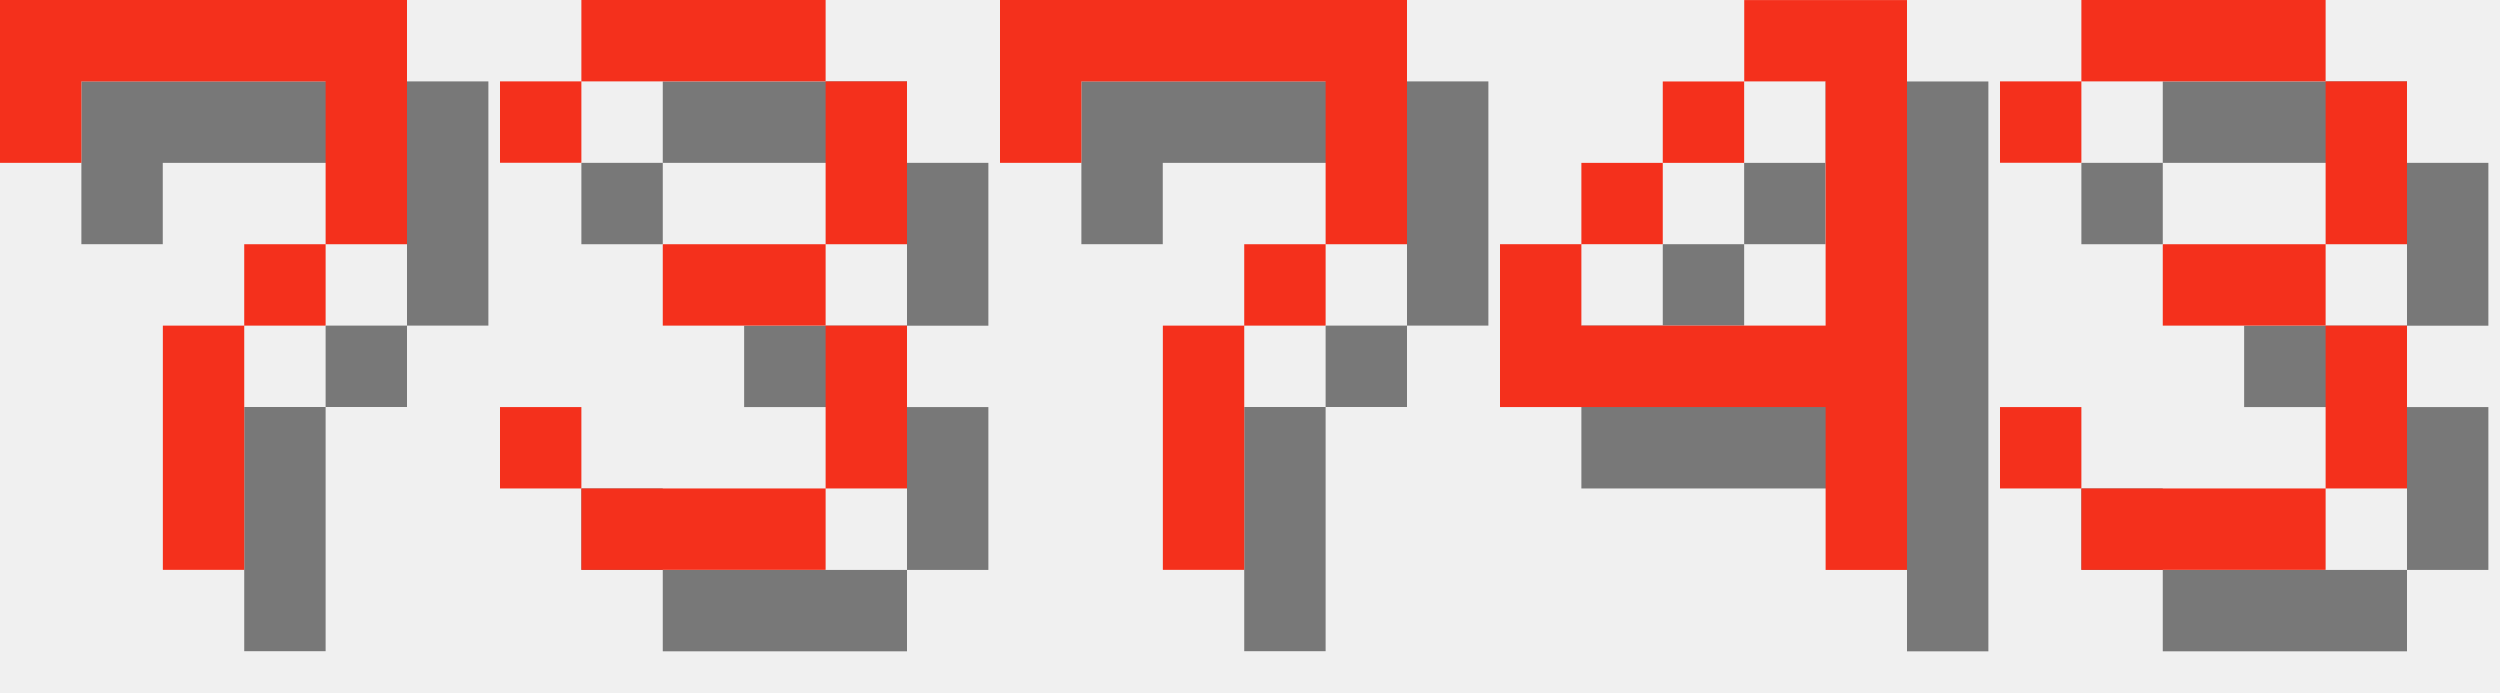
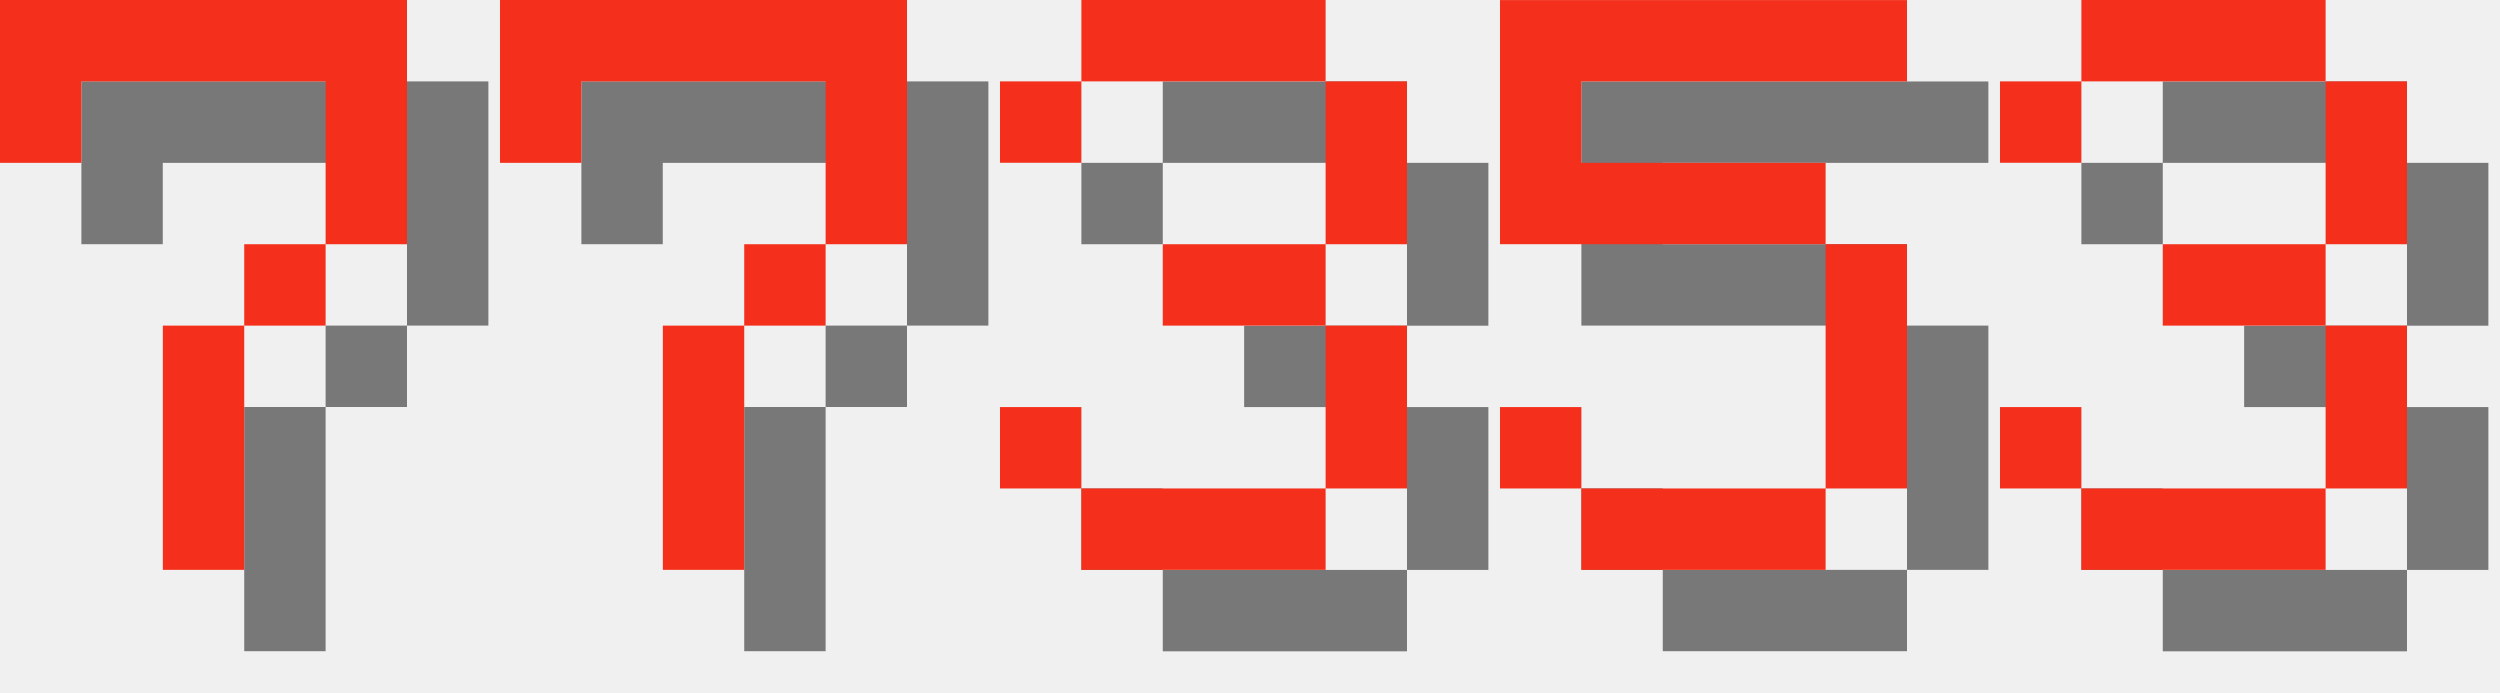
<svg xmlns="http://www.w3.org/2000/svg" version="1.1" width="130.0" height="36">
  <style>
        .text-foreground {
            fill: #F4301C;
        }
        .text-shadow {
            fill: #000000;
            fill-opacity: 0.5;
        }
    </style>
  <g class="digit" id="digit_7" transform="translate(0.0, 0), scale(4)">
    <path id="digit_7_shadow" class="text-shadow" d="m1.058 1.058 2e-6 2.117h1.058v-1.058h3.175v1.058l2e-7 1.058h-1.058v1.058h-1.058l4e-7 3.175 1.058 1e-7v-3.175h1.058v-1.058h1.058l5e-7 -1.058v-2.117z" fill-opacity=".5" style="paint-order:stroke fill markers" />
    <path id="digit_7_fg" class="text-foreground" d="m0 0 2e-6 2.117h1.058v-1.058h3.175v1.058l2e-7 1.058h-1.058v1.058h-1.058l4e-7 3.175 1.058 1e-7v-3.175h1.058v-1.058h1.058l5e-7 -1.058v-2.117z" fill="#fff" style="paint-order:stroke fill markers" />
  </g>
-   <g class="digit" id="digit_3" transform="translate(26.0, 0), scale(4)">
+   <g class="digit" id="digit_7" transform="translate(26.0, 0), scale(4)">
+     <path id="digit_7_shadow" class="text-shadow" d="m1.058 1.058 2e-6 2.117h1.058v-1.058h3.175v1.058l2e-7 1.058h-1.058v1.058h-1.058l4e-7 3.175 1.058 1e-7v-3.175h1.058v-1.058h1.058l5e-7 -1.058v-2.117z" fill-opacity=".5" style="paint-order:stroke fill markers" />
+     <path id="digit_7_fg" class="text-foreground" d="m0 0 2e-6 2.117h1.058v-1.058h3.175v1.058l2e-7 1.058h-1.058v1.058h-1.058l4e-7 3.175 1.058 1e-7v-3.175h1.058v-1.058h1.058l5e-7 -1.058v-2.117z" fill="#fff" style="paint-order:stroke fill markers" />
+   </g>
+   <g class="digit" id="digit_3" transform="translate(52.0, 0), scale(4)">
    <path id="digit_3_shadow" class="text-shadow" d="m1.058 2.117v1.058h1.058v-1.058h3.175v2.117h-2.117v1.058h2.117v2.117h-3.175v-1.058h-1.058v1.058h1.058v1.058h3.175v-1.058h1.058v-2.117h-1.058v-1.058h1.058v-2.117h-1.058v-1.058h-3.175v1.058h-1.058z" fill-opacity=".5" style="paint-order:stroke fill markers" />
    <path id="digit_3_fg" class="text-foreground" d="m0 1.058v1.058h1.058v-1.058h3.175v2.117h-2.117v1.058h2.117v2.117h-3.175v-1.058h-1.058v1.058h1.058v1.058h3.175v-1.058h1.058v-2.117h-1.058v-1.058h1.058v-2.117h-1.058v-1.058h-3.175v1.058h-1.058z" fill="#fff" style="paint-order:stroke fill markers" />
  </g>
-   <g class="digit" id="digit_7" transform="translate(52.0, 0), scale(4)">
-     <path id="digit_7_shadow" class="text-shadow" d="m1.058 1.058 2e-6 2.117h1.058v-1.058h3.175v1.058l2e-7 1.058h-1.058v1.058h-1.058l4e-7 3.175 1.058 1e-7v-3.175h1.058v-1.058h1.058l5e-7 -1.058v-2.117z" fill-opacity=".5" style="paint-order:stroke fill markers" />
-     <path id="digit_7_fg" class="text-foreground" d="m0 0 2e-6 2.117h1.058v-1.058h3.175v1.058l2e-7 1.058h-1.058v1.058h-1.058l4e-7 3.175 1.058 1e-7v-3.175h1.058v-1.058h1.058l5e-7 -1.058v-2.117z" fill="#fff" style="paint-order:stroke fill markers" />
-   </g>
-   <g class="digit" id="digit_4" transform="translate(78.0, 0), scale(4)">
-     <path id="digit_4_shadow" class="text-shadow" d="m4.233 1.058v1.058h1.058v3.175h-3.175v-1.058h-1.058v2.117h4.233v2.117h1.058v-7.408h-2.117zm-2.117 3.175h1.058v-1.058h-1.058v1.058zm1.058-1.058h1.058v-1.058h-1.058v1.058z" fill-opacity=".5" style="paint-order:stroke fill markers" />
-     <path id="digit_4_fg" class="text-foreground" d="m3.175 0v1.058h1.058v3.175h-3.175v-1.058h-1.058v2.117h4.233v2.117h1.058v-7.408h-2.117zm-2.117 3.175h1.058v-1.058h-1.058v1.058zm1.058-1.058h1.058v-1.058h-1.058v1.058z" fill="#fff" style="paint-order:stroke fill markers" />
+   <g class="digit" id="digit_5" transform="translate(78.0, 0), scale(4)">
+     <path id="digit_5_shadow" class="text-shadow" d="m1.058 1.058v3.175h4.233v3.175h-3.175v-1.058h-1.058v1.058h1.058v1.058h3.175v-1.058h1.058v-3.175h-1.058v-1.058h-3.175v-1.058h4.233v-1.058h-5.292z" fill-opacity=".5" style="paint-order:stroke fill markers" />
+     <path id="digit_5_fg" class="text-foreground" d="m0 0v3.175h4.233v3.175h-3.175v-1.058h-1.058v1.058h1.058v1.058h3.175v-1.058h1.058v-3.175h-1.058v-1.058h-3.175v-1.058h4.233v-1.058h-5.292z" fill="#fff" style="paint-order:stroke fill markers" />
  </g>
  <g class="digit" id="digit_3" transform="translate(104.0, 0), scale(4)">
    <path id="digit_3_shadow" class="text-shadow" d="m1.058 2.117v1.058h1.058v-1.058h3.175v2.117h-2.117v1.058h2.117v2.117h-3.175v-1.058h-1.058v1.058h1.058v1.058h3.175v-1.058h1.058v-2.117h-1.058v-1.058h1.058v-2.117h-1.058v-1.058h-3.175v1.058h-1.058z" fill-opacity=".5" style="paint-order:stroke fill markers" />
    <path id="digit_3_fg" class="text-foreground" d="m0 1.058v1.058h1.058v-1.058h3.175v2.117h-2.117v1.058h2.117v2.117h-3.175v-1.058h-1.058v1.058h1.058v1.058h3.175v-1.058h1.058v-2.117h-1.058v-1.058h1.058v-2.117h-1.058v-1.058h-3.175v1.058h-1.058z" fill="#fff" style="paint-order:stroke fill markers" />
  </g>
</svg>
